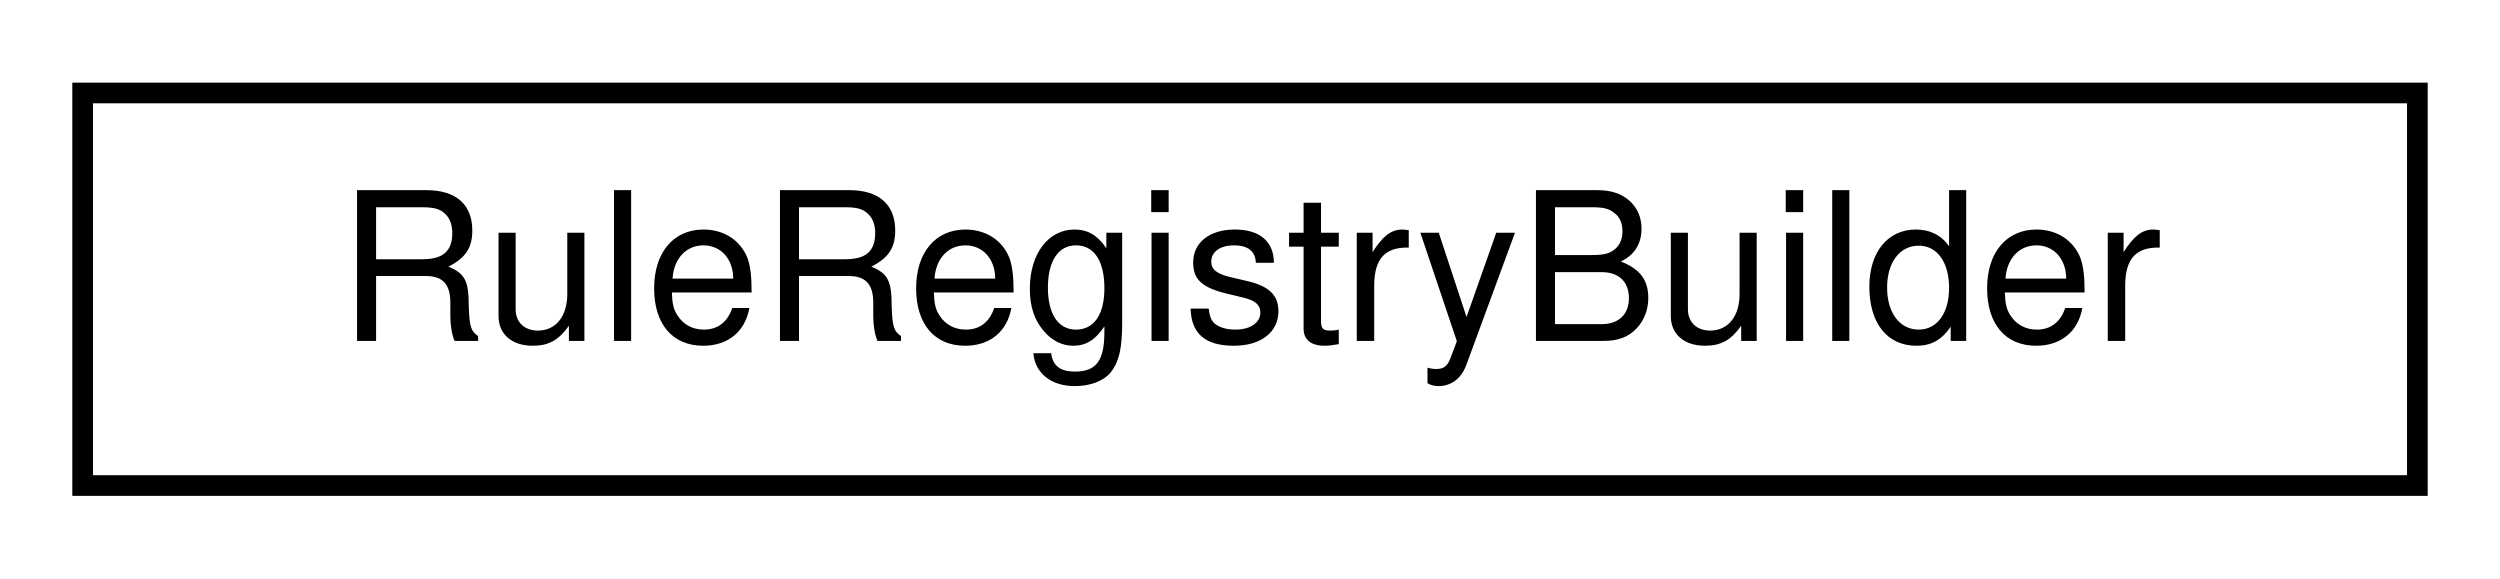
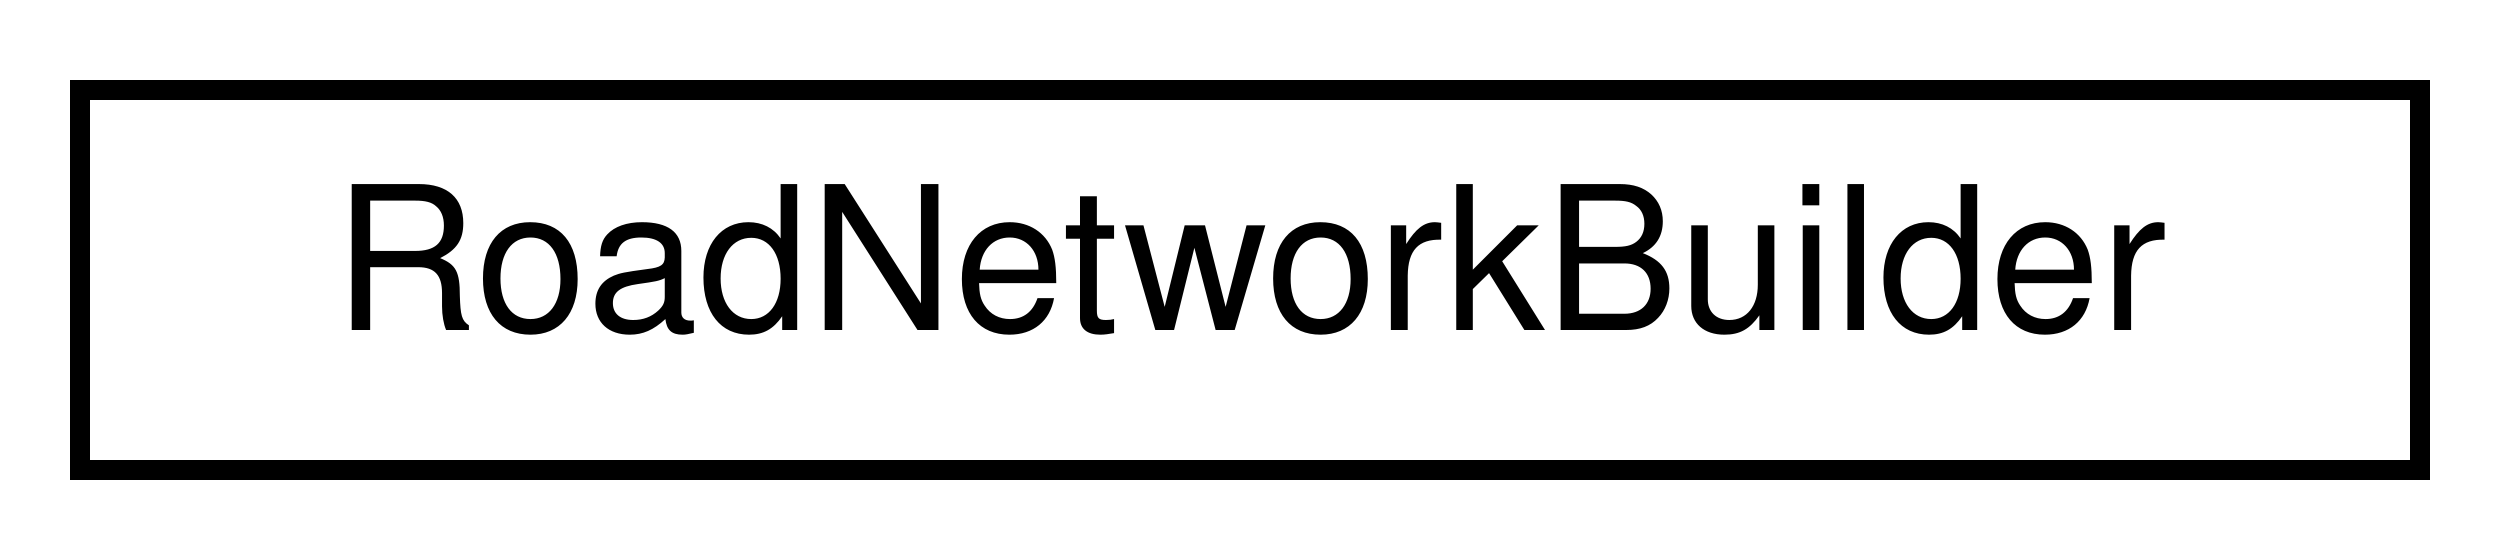
- <svg xmlns="http://www.w3.org/2000/svg" xmlns:xlink="http://www.w3.org/1999/xlink" width="121pt" height="28pt" viewBox="0.00 0.00 121.00 28.00">
+ <svg xmlns="http://www.w3.org/2000/svg" xmlns:xlink="http://www.w3.org/1999/xlink" width="125pt" height="28pt" viewBox="0.00 0.00 125.00 28.00">
  <g id="graph0" class="graph" transform="scale(1 1) rotate(0) translate(4 24)">
-     <polygon fill="white" stroke="transparent" points="-4,4 -4,-24 117,-24 117,4 -4,4" />
+     <polygon fill="white" stroke="transparent" points="-4,4 -4,-24 121,-24 121,4 -4,4" />
    <g id="node1" class="node">
      <g id="a_node1">
-         <a xlink:href="classmaliput__geopackage_1_1builder_1_1_rule_registry_builder.html" target="_top" xlink:title="Functor to build a maliput::api::rules::RuleRegistry.">
-           <polygon fill="white" stroke="black" points="0,-0.5 0,-19.5 113,-19.5 113,-0.5 0,-0.5" />
-           <text text-anchor="middle" x="56.5" y="-7.5" font-family="Helvetica,sans-Serif" font-size="10.00">RuleRegistryBuilder</text>
+         <a xlink:href="classmaliput__geopackage_1_1builder_1_1_road_network_builder.html" target="_top" xlink:title="Builds a maliput::api::RoadNetwork from a GeoPackage file.">
+           <polygon fill="white" stroke="black" points="0,-0.5 0,-19.5 117,-19.5 117,-0.5 0,-0.5" />
+           <text text-anchor="middle" x="58.5" y="-7.5" font-family="Helvetica,sans-Serif" font-size="10.00">RoadNetworkBuilder</text>
        </a>
      </g>
    </g>
  </g>
</svg>
